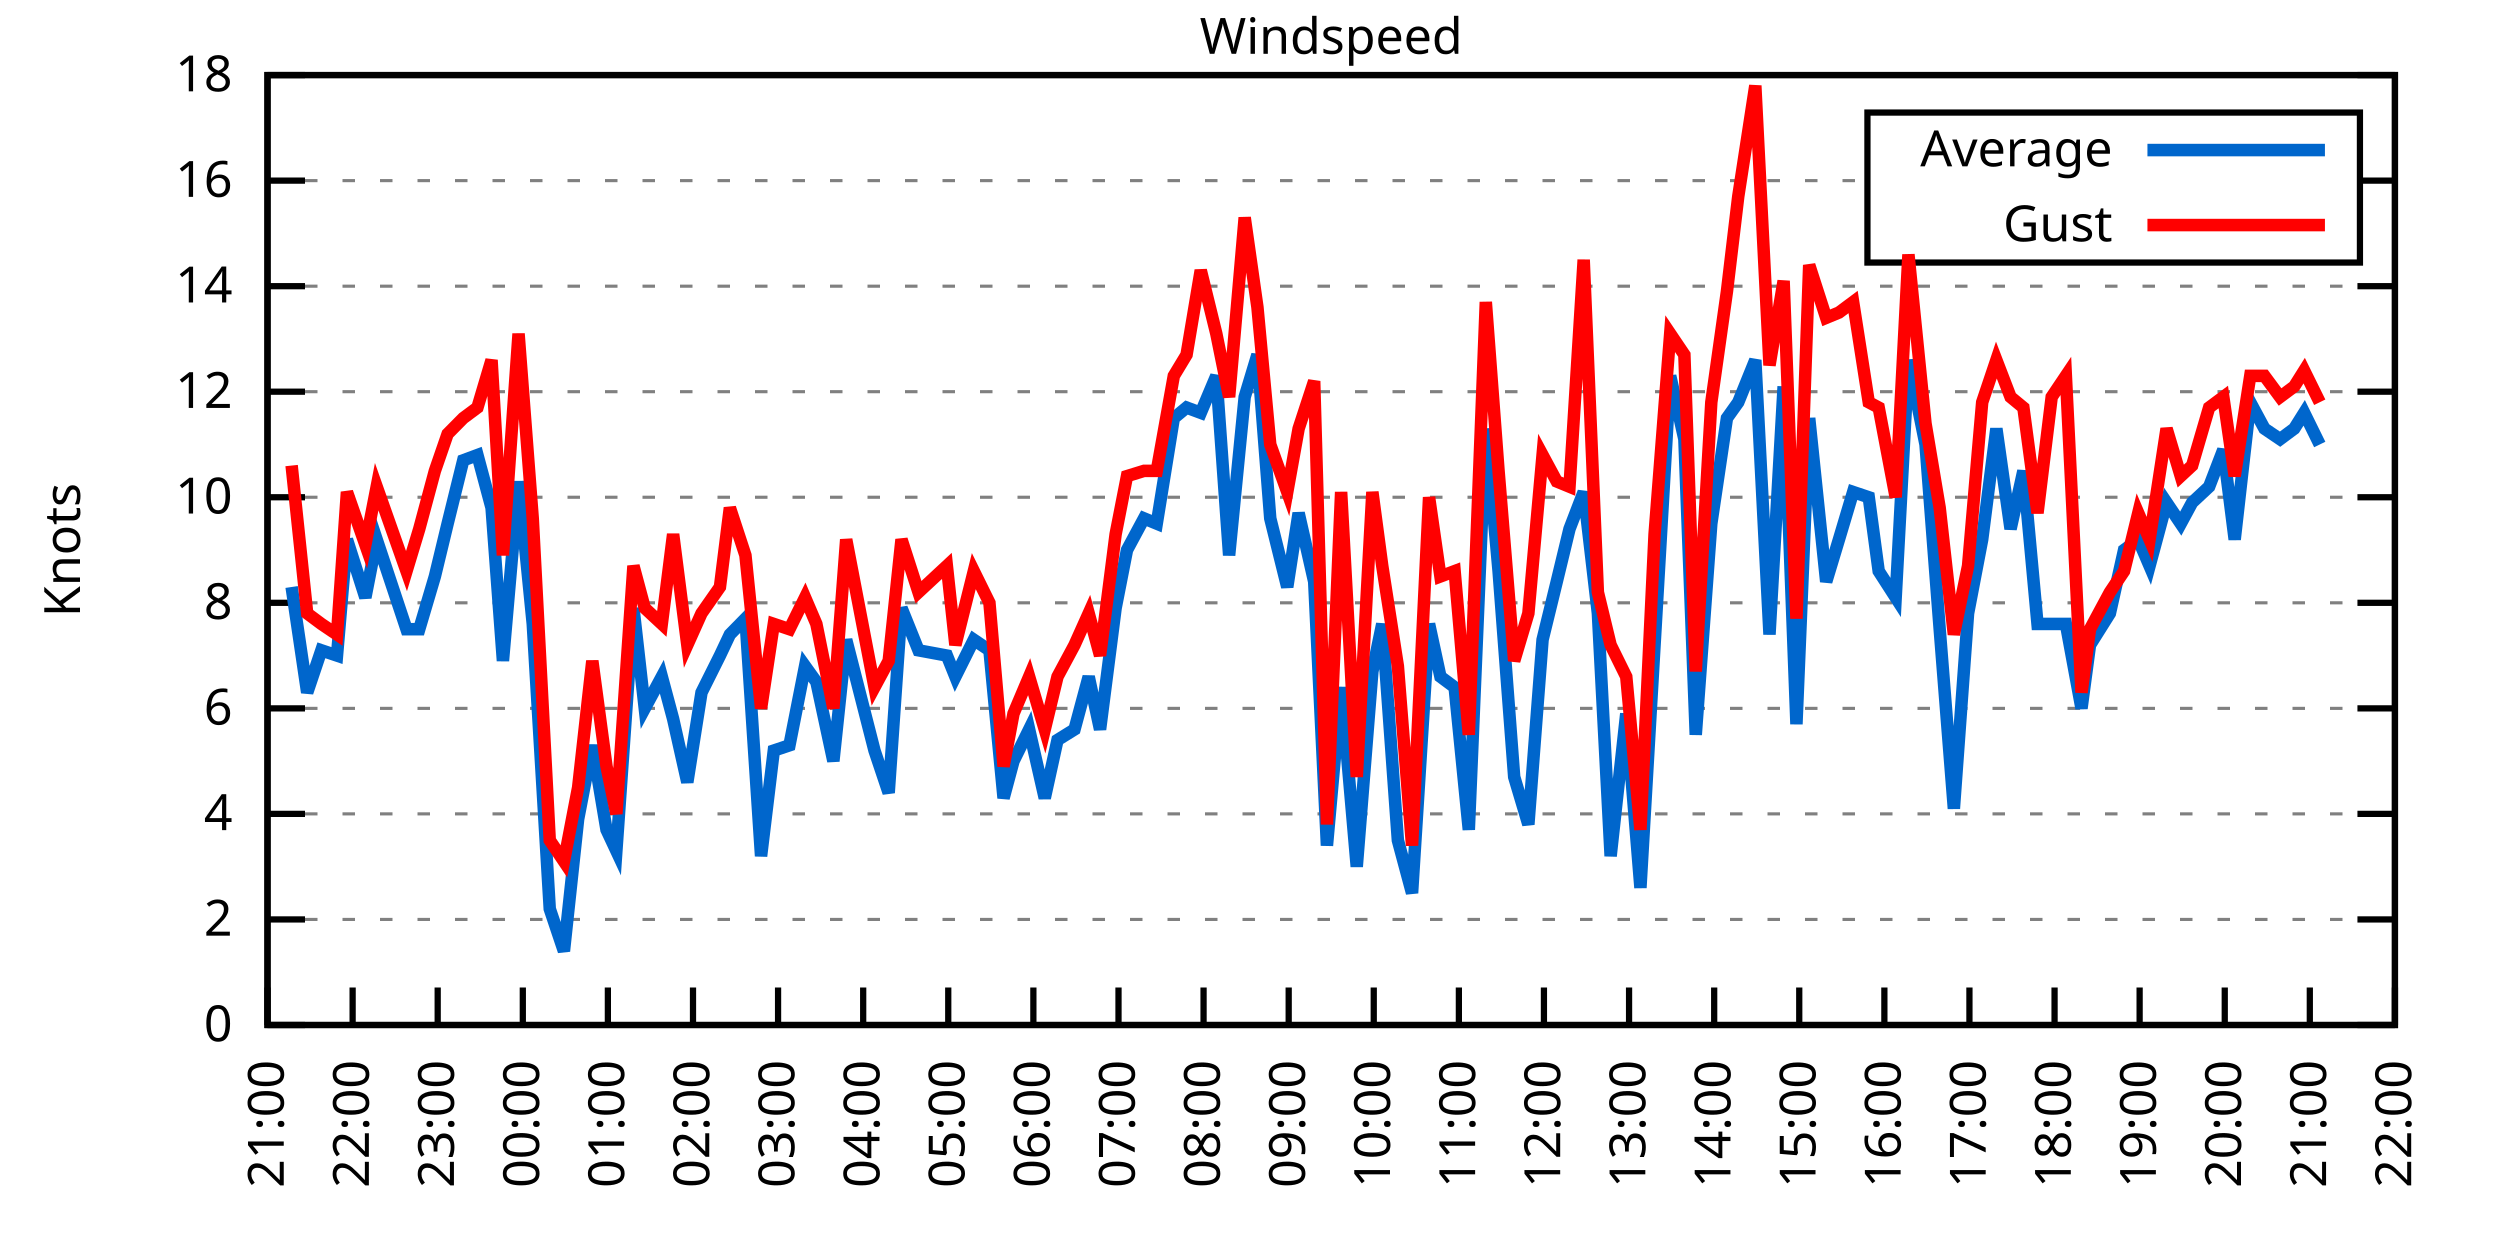
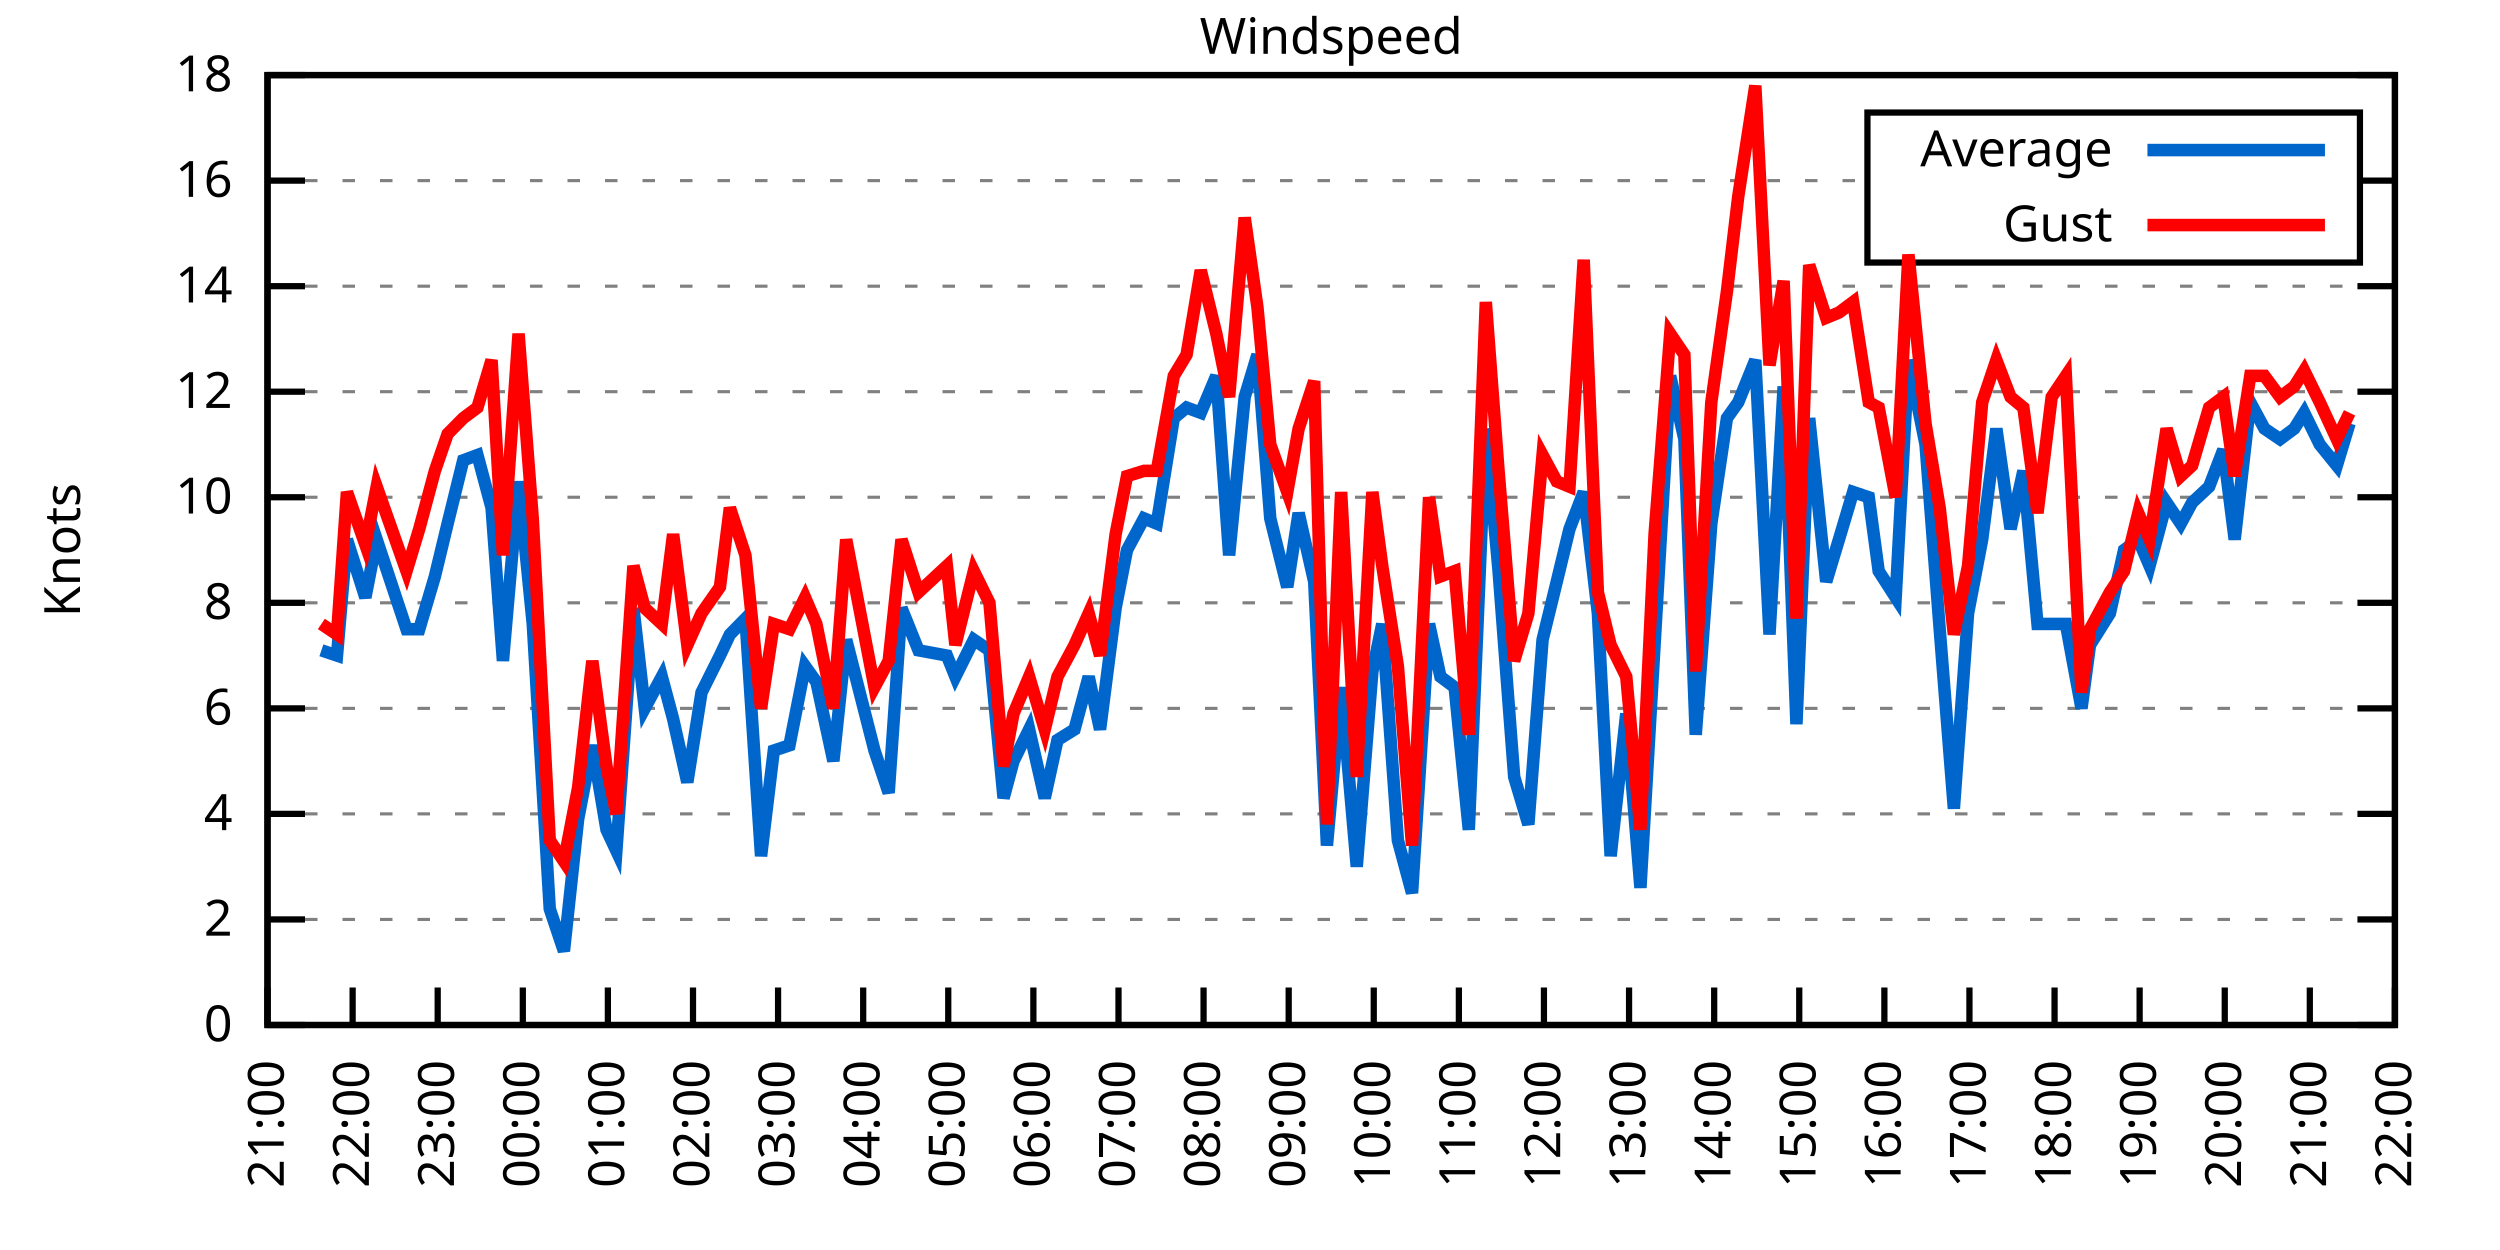
<svg xmlns="http://www.w3.org/2000/svg" xmlns:xlink="http://www.w3.org/1999/xlink" width="400" height="200" viewBox="0 0 400 200">
  <g id="gnuplot_canvas">
    <rect x="0" y="0" width="400" height="200" fill="none" />
    <defs>
      <circle id="gpDot" r="0.5" stroke-width="0.5" stroke="currentColor" />
      <path id="gpPt0" stroke-width="0.333" stroke="currentColor" d="M-1,0 h2 M0,-1 v2" />
      <path id="gpPt1" stroke-width="0.333" stroke="currentColor" d="M-1,-1 L1,1 M1,-1 L-1,1" />
      <path id="gpPt2" stroke-width="0.333" stroke="currentColor" d="M-1,0 L1,0 M0,-1 L0,1 M-1,-1 L1,1 M-1,1 L1,-1" />
      <rect id="gpPt3" stroke-width="0.333" stroke="currentColor" x="-1" y="-1" width="2" height="2" />
      <rect id="gpPt4" stroke-width="0.333" stroke="currentColor" fill="currentColor" x="-1" y="-1" width="2" height="2" />
      <circle id="gpPt5" stroke-width="0.333" stroke="currentColor" cx="0" cy="0" r="1" />
      <use xlink:href="#gpPt5" id="gpPt6" fill="currentColor" stroke="none" />
      <path id="gpPt7" stroke-width="0.333" stroke="currentColor" d="M0,-1.33 L-1.33,0.67 L1.33,0.67 z" />
      <use xlink:href="#gpPt7" id="gpPt8" fill="currentColor" stroke="none" />
      <use xlink:href="#gpPt7" id="gpPt9" stroke="currentColor" transform="rotate(180)" />
      <use xlink:href="#gpPt9" id="gpPt10" fill="currentColor" stroke="none" />
      <use xlink:href="#gpPt3" id="gpPt11" stroke="currentColor" transform="rotate(45)" />
      <use xlink:href="#gpPt11" id="gpPt12" fill="currentColor" stroke="none" />
      <path id="gpPt13" stroke-width="0.333" stroke="currentColor" d="M0,1.330 L1.265,0.411 L0.782,-1.067 L-0.782,-1.076 L-1.265,0.411 z" />
      <use xlink:href="#gpPt13" id="gpPt14" fill="currentColor" stroke="none" />
      <filter id="textbox" filterUnits="objectBoundingBox" x="0" y="0" height="1" width="1">
        <feFlood flood-color="white" flood-opacity="1" result="bgnd" />
        <feComposite in="SourceGraphic" in2="bgnd" operator="atop" />
      </filter>
      <filter id="greybox" filterUnits="objectBoundingBox" x="0" y="0" height="1" width="1">
        <feFlood flood-color="lightgrey" flood-opacity="1" result="grey" />
        <feComposite in="SourceGraphic" in2="grey" operator="atop" />
      </filter>
    </defs>
    <g fill="none" color="white" stroke="currentColor" stroke-width="1.00" stroke-linecap="butt" stroke-linejoin="miter">
</g>
    <g fill="none" color="black" stroke="currentColor" stroke-width="1.00" stroke-linecap="butt" stroke-linejoin="miter">
      <g stroke="none" shape-rendering="crispEdges">
        <polygon fill="rgb(255, 255, 255)" points="42.80,164.00 383.18,164.00 383.18,12.02 42.80,12.02 " />
      </g>
    </g>
    <g fill="none" color="black" stroke="currentColor" stroke-width="1.00" stroke-linecap="butt" stroke-linejoin="miter">
</g>
    <g fill="none" color="black" stroke="black" stroke-width="0.50" stroke-linecap="butt" stroke-linejoin="miter">
</g>
    <g fill="none" color="gray" stroke="currentColor" stroke-width="0.50" stroke-linecap="butt" stroke-linejoin="miter">
      <path stroke="gray" stroke-dasharray="2,4" class="gridline" d="M42.80,164.00 L383.19,164.00  " />
    </g>
    <g fill="none" color="gray" stroke="gray" stroke-width="1.00" stroke-linecap="butt" stroke-linejoin="miter">
</g>
    <g fill="none" color="black" stroke="currentColor" stroke-width="1.00" stroke-linecap="butt" stroke-linejoin="miter">
      <path stroke="black" d="M42.80,164.00 L48.80,164.00 M383.19,164.00 L377.19,164.00  " />
      <g transform="translate(37.20,166.60)" stroke="none" fill="black" font-family="Sans" font-size="8.00" text-anchor="end">
        <text>
          <tspan font-family="Sans"> 0</tspan>
        </text>
      </g>
    </g>
    <g fill="none" color="black" stroke="currentColor" stroke-width="1.00" stroke-linecap="butt" stroke-linejoin="miter">
</g>
    <g fill="none" color="black" stroke="black" stroke-width="0.50" stroke-linecap="butt" stroke-linejoin="miter">
</g>
    <g fill="none" color="gray" stroke="currentColor" stroke-width="0.50" stroke-linecap="butt" stroke-linejoin="miter">
      <path stroke="gray" stroke-dasharray="2,4" class="gridline" d="M42.80,147.11 L383.19,147.11  " />
    </g>
    <g fill="none" color="gray" stroke="gray" stroke-width="1.00" stroke-linecap="butt" stroke-linejoin="miter">
</g>
    <g fill="none" color="black" stroke="currentColor" stroke-width="1.00" stroke-linecap="butt" stroke-linejoin="miter">
      <path stroke="black" d="M42.80,147.11 L48.80,147.11 M383.19,147.11 L377.19,147.11  " />
      <g transform="translate(37.20,149.71)" stroke="none" fill="black" font-family="Sans" font-size="8.00" text-anchor="end">
        <text>
          <tspan font-family="Sans"> 2</tspan>
        </text>
      </g>
    </g>
    <g fill="none" color="black" stroke="currentColor" stroke-width="1.00" stroke-linecap="butt" stroke-linejoin="miter">
</g>
    <g fill="none" color="black" stroke="black" stroke-width="0.50" stroke-linecap="butt" stroke-linejoin="miter">
</g>
    <g fill="none" color="gray" stroke="currentColor" stroke-width="0.50" stroke-linecap="butt" stroke-linejoin="miter">
      <path stroke="gray" stroke-dasharray="2,4" class="gridline" d="M42.80,130.22 L383.19,130.22  " />
    </g>
    <g fill="none" color="gray" stroke="gray" stroke-width="1.00" stroke-linecap="butt" stroke-linejoin="miter">
</g>
    <g fill="none" color="black" stroke="currentColor" stroke-width="1.00" stroke-linecap="butt" stroke-linejoin="miter">
      <path stroke="black" d="M42.80,130.22 L48.80,130.22 M383.19,130.22 L377.19,130.22  " />
      <g transform="translate(37.20,132.82)" stroke="none" fill="black" font-family="Sans" font-size="8.00" text-anchor="end">
        <text>
          <tspan font-family="Sans"> 4</tspan>
        </text>
      </g>
    </g>
    <g fill="none" color="black" stroke="currentColor" stroke-width="1.00" stroke-linecap="butt" stroke-linejoin="miter">
</g>
    <g fill="none" color="black" stroke="black" stroke-width="0.50" stroke-linecap="butt" stroke-linejoin="miter">
</g>
    <g fill="none" color="gray" stroke="currentColor" stroke-width="0.50" stroke-linecap="butt" stroke-linejoin="miter">
      <path stroke="gray" stroke-dasharray="2,4" class="gridline" d="M42.80,113.34 L383.19,113.34  " />
    </g>
    <g fill="none" color="gray" stroke="gray" stroke-width="1.00" stroke-linecap="butt" stroke-linejoin="miter">
</g>
    <g fill="none" color="black" stroke="currentColor" stroke-width="1.00" stroke-linecap="butt" stroke-linejoin="miter">
      <path stroke="black" d="M42.80,113.34 L48.80,113.34 M383.19,113.34 L377.19,113.34  " />
      <g transform="translate(37.20,115.94)" stroke="none" fill="black" font-family="Sans" font-size="8.00" text-anchor="end">
        <text>
          <tspan font-family="Sans"> 6</tspan>
        </text>
      </g>
    </g>
    <g fill="none" color="black" stroke="currentColor" stroke-width="1.00" stroke-linecap="butt" stroke-linejoin="miter">
</g>
    <g fill="none" color="black" stroke="black" stroke-width="0.50" stroke-linecap="butt" stroke-linejoin="miter">
</g>
    <g fill="none" color="gray" stroke="currentColor" stroke-width="0.50" stroke-linecap="butt" stroke-linejoin="miter">
      <path stroke="gray" stroke-dasharray="2,4" class="gridline" d="M42.80,96.45 L383.19,96.45  " />
    </g>
    <g fill="none" color="gray" stroke="gray" stroke-width="1.00" stroke-linecap="butt" stroke-linejoin="miter">
</g>
    <g fill="none" color="black" stroke="currentColor" stroke-width="1.00" stroke-linecap="butt" stroke-linejoin="miter">
      <path stroke="black" d="M42.80,96.45 L48.80,96.45 M383.19,96.45 L377.19,96.45  " />
      <g transform="translate(37.20,99.05)" stroke="none" fill="black" font-family="Sans" font-size="8.00" text-anchor="end">
        <text>
          <tspan font-family="Sans"> 8</tspan>
        </text>
      </g>
    </g>
    <g fill="none" color="black" stroke="currentColor" stroke-width="1.00" stroke-linecap="butt" stroke-linejoin="miter">
</g>
    <g fill="none" color="black" stroke="black" stroke-width="0.50" stroke-linecap="butt" stroke-linejoin="miter">
</g>
    <g fill="none" color="gray" stroke="currentColor" stroke-width="0.50" stroke-linecap="butt" stroke-linejoin="miter">
      <path stroke="gray" stroke-dasharray="2,4" class="gridline" d="M42.80,79.56 L383.19,79.56  " />
    </g>
    <g fill="none" color="gray" stroke="gray" stroke-width="1.00" stroke-linecap="butt" stroke-linejoin="miter">
</g>
    <g fill="none" color="black" stroke="currentColor" stroke-width="1.00" stroke-linecap="butt" stroke-linejoin="miter">
      <path stroke="black" d="M42.80,79.56 L48.80,79.56 M383.19,79.56 L377.19,79.56  " />
      <g transform="translate(37.20,82.16)" stroke="none" fill="black" font-family="Sans" font-size="8.00" text-anchor="end">
        <text>
          <tspan font-family="Sans"> 10</tspan>
        </text>
      </g>
    </g>
    <g fill="none" color="black" stroke="currentColor" stroke-width="1.00" stroke-linecap="butt" stroke-linejoin="miter">
</g>
    <g fill="none" color="black" stroke="black" stroke-width="0.50" stroke-linecap="butt" stroke-linejoin="miter">
</g>
    <g fill="none" color="gray" stroke="currentColor" stroke-width="0.50" stroke-linecap="butt" stroke-linejoin="miter">
      <path stroke="gray" stroke-dasharray="2,4" class="gridline" d="M42.80,62.67 L383.19,62.67  " />
    </g>
    <g fill="none" color="gray" stroke="gray" stroke-width="1.00" stroke-linecap="butt" stroke-linejoin="miter">
</g>
    <g fill="none" color="black" stroke="currentColor" stroke-width="1.00" stroke-linecap="butt" stroke-linejoin="miter">
      <path stroke="black" d="M42.80,62.67 L48.80,62.67 M383.19,62.67 L377.19,62.67  " />
      <g transform="translate(37.20,65.27)" stroke="none" fill="black" font-family="Sans" font-size="8.00" text-anchor="end">
        <text>
          <tspan font-family="Sans"> 12</tspan>
        </text>
      </g>
    </g>
    <g fill="none" color="black" stroke="currentColor" stroke-width="1.00" stroke-linecap="butt" stroke-linejoin="miter">
</g>
    <g fill="none" color="black" stroke="black" stroke-width="0.50" stroke-linecap="butt" stroke-linejoin="miter">
</g>
    <g fill="none" color="gray" stroke="currentColor" stroke-width="0.50" stroke-linecap="butt" stroke-linejoin="miter">
      <path stroke="gray" stroke-dasharray="2,4" class="gridline" d="M42.80,45.79 L383.19,45.79  " />
    </g>
    <g fill="none" color="gray" stroke="gray" stroke-width="1.00" stroke-linecap="butt" stroke-linejoin="miter">
</g>
    <g fill="none" color="black" stroke="currentColor" stroke-width="1.00" stroke-linecap="butt" stroke-linejoin="miter">
      <path stroke="black" d="M42.80,45.79 L48.80,45.79 M383.19,45.79 L377.19,45.79  " />
      <g transform="translate(37.20,48.39)" stroke="none" fill="black" font-family="Sans" font-size="8.00" text-anchor="end">
        <text>
          <tspan font-family="Sans"> 14</tspan>
        </text>
      </g>
    </g>
    <g fill="none" color="black" stroke="currentColor" stroke-width="1.00" stroke-linecap="butt" stroke-linejoin="miter">
</g>
    <g fill="none" color="black" stroke="black" stroke-width="0.50" stroke-linecap="butt" stroke-linejoin="miter">
</g>
    <g fill="none" color="gray" stroke="currentColor" stroke-width="0.50" stroke-linecap="butt" stroke-linejoin="miter">
      <path stroke="gray" stroke-dasharray="2,4" class="gridline" d="M42.80,28.90 L298.79,28.90 M377.59,28.90 L383.19,28.90  " />
    </g>
    <g fill="none" color="gray" stroke="gray" stroke-width="1.00" stroke-linecap="butt" stroke-linejoin="miter">
</g>
    <g fill="none" color="black" stroke="currentColor" stroke-width="1.00" stroke-linecap="butt" stroke-linejoin="miter">
      <path stroke="black" d="M42.80,28.90 L48.80,28.90 M383.19,28.90 L377.19,28.90  " />
      <g transform="translate(37.20,31.50)" stroke="none" fill="black" font-family="Sans" font-size="8.00" text-anchor="end">
        <text>
          <tspan font-family="Sans"> 16</tspan>
        </text>
      </g>
    </g>
    <g fill="none" color="black" stroke="currentColor" stroke-width="1.00" stroke-linecap="butt" stroke-linejoin="miter">
</g>
    <g fill="none" color="black" stroke="black" stroke-width="0.50" stroke-linecap="butt" stroke-linejoin="miter">
</g>
    <g fill="none" color="gray" stroke="currentColor" stroke-width="0.50" stroke-linecap="butt" stroke-linejoin="miter">
      <path stroke="gray" stroke-dasharray="2,4" class="gridline" d="M42.80,12.01 L383.19,12.01  " />
    </g>
    <g fill="none" color="gray" stroke="gray" stroke-width="1.00" stroke-linecap="butt" stroke-linejoin="miter">
</g>
    <g fill="none" color="black" stroke="currentColor" stroke-width="1.00" stroke-linecap="butt" stroke-linejoin="miter">
      <path stroke="black" d="M42.80,12.01 L48.80,12.01 M383.19,12.01 L377.19,12.01  " />
      <g transform="translate(37.20,14.61)" stroke="none" fill="black" font-family="Sans" font-size="8.00" text-anchor="end">
        <text>
          <tspan font-family="Sans"> 18</tspan>
        </text>
      </g>
    </g>
    <g fill="none" color="black" stroke="currentColor" stroke-width="1.00" stroke-linecap="butt" stroke-linejoin="miter">
      <path stroke="black" d="M42.80,164.00 L42.80,158.00  " />
      <g transform="translate(45.40,169.60) rotate(270.00)" stroke="none" fill="black" font-family="Sans" font-size="8.00" text-anchor="end">
        <text>
          <tspan font-family="Sans">21:00</tspan>
        </text>
      </g>
    </g>
    <g fill="none" color="black" stroke="currentColor" stroke-width="1.00" stroke-linecap="butt" stroke-linejoin="miter">
      <path stroke="black" d="M56.42,164.00 L56.42,158.00  " />
      <g transform="translate(59.02,169.60) rotate(270.00)" stroke="none" fill="black" font-family="Sans" font-size="8.00" text-anchor="end">
        <text>
          <tspan font-family="Sans">22:00</tspan>
        </text>
      </g>
    </g>
    <g fill="none" color="black" stroke="currentColor" stroke-width="1.00" stroke-linecap="butt" stroke-linejoin="miter">
      <path stroke="black" d="M70.03,164.00 L70.03,158.00  " />
      <g transform="translate(72.63,169.60) rotate(270.00)" stroke="none" fill="black" font-family="Sans" font-size="8.00" text-anchor="end">
        <text>
          <tspan font-family="Sans">23:00</tspan>
        </text>
      </g>
    </g>
    <g fill="none" color="black" stroke="currentColor" stroke-width="1.00" stroke-linecap="butt" stroke-linejoin="miter">
      <path stroke="black" d="M83.65,164.00 L83.65,158.00  " />
      <g transform="translate(86.25,169.60) rotate(270.00)" stroke="none" fill="black" font-family="Sans" font-size="8.00" text-anchor="end">
        <text>
          <tspan font-family="Sans">00:00</tspan>
        </text>
      </g>
    </g>
    <g fill="none" color="black" stroke="currentColor" stroke-width="1.00" stroke-linecap="butt" stroke-linejoin="miter">
      <path stroke="black" d="M97.26,164.00 L97.26,158.00  " />
      <g transform="translate(99.86,169.60) rotate(270.00)" stroke="none" fill="black" font-family="Sans" font-size="8.00" text-anchor="end">
        <text>
          <tspan font-family="Sans">01:00</tspan>
        </text>
      </g>
    </g>
    <g fill="none" color="black" stroke="currentColor" stroke-width="1.00" stroke-linecap="butt" stroke-linejoin="miter">
      <path stroke="black" d="M110.88,164.00 L110.88,158.00  " />
      <g transform="translate(113.48,169.60) rotate(270.00)" stroke="none" fill="black" font-family="Sans" font-size="8.00" text-anchor="end">
        <text>
          <tspan font-family="Sans">02:00</tspan>
        </text>
      </g>
    </g>
    <g fill="none" color="black" stroke="currentColor" stroke-width="1.00" stroke-linecap="butt" stroke-linejoin="miter">
      <path stroke="black" d="M124.49,164.00 L124.49,158.00  " />
      <g transform="translate(127.09,169.60) rotate(270.00)" stroke="none" fill="black" font-family="Sans" font-size="8.00" text-anchor="end">
        <text>
          <tspan font-family="Sans">03:00</tspan>
        </text>
      </g>
    </g>
    <g fill="none" color="black" stroke="currentColor" stroke-width="1.00" stroke-linecap="butt" stroke-linejoin="miter">
      <path stroke="black" d="M138.11,164.00 L138.11,158.00  " />
      <g transform="translate(140.71,169.60) rotate(270.00)" stroke="none" fill="black" font-family="Sans" font-size="8.00" text-anchor="end">
        <text>
          <tspan font-family="Sans">04:00</tspan>
        </text>
      </g>
    </g>
    <g fill="none" color="black" stroke="currentColor" stroke-width="1.00" stroke-linecap="butt" stroke-linejoin="miter">
      <path stroke="black" d="M151.72,164.00 L151.72,158.00  " />
      <g transform="translate(154.32,169.60) rotate(270.00)" stroke="none" fill="black" font-family="Sans" font-size="8.00" text-anchor="end">
        <text>
          <tspan font-family="Sans">05:00</tspan>
        </text>
      </g>
    </g>
    <g fill="none" color="black" stroke="currentColor" stroke-width="1.00" stroke-linecap="butt" stroke-linejoin="miter">
      <path stroke="black" d="M165.34,164.00 L165.34,158.00  " />
      <g transform="translate(167.94,169.60) rotate(270.00)" stroke="none" fill="black" font-family="Sans" font-size="8.00" text-anchor="end">
        <text>
          <tspan font-family="Sans">06:00</tspan>
        </text>
      </g>
    </g>
    <g fill="none" color="black" stroke="currentColor" stroke-width="1.00" stroke-linecap="butt" stroke-linejoin="miter">
      <path stroke="black" d="M178.96,164.00 L178.96,158.00  " />
      <g transform="translate(181.56,169.60) rotate(270.00)" stroke="none" fill="black" font-family="Sans" font-size="8.00" text-anchor="end">
        <text>
          <tspan font-family="Sans">07:00</tspan>
        </text>
      </g>
    </g>
    <g fill="none" color="black" stroke="currentColor" stroke-width="1.00" stroke-linecap="butt" stroke-linejoin="miter">
      <path stroke="black" d="M192.57,164.00 L192.57,158.00  " />
      <g transform="translate(195.17,169.60) rotate(270.00)" stroke="none" fill="black" font-family="Sans" font-size="8.00" text-anchor="end">
        <text>
          <tspan font-family="Sans">08:00</tspan>
        </text>
      </g>
    </g>
    <g fill="none" color="black" stroke="currentColor" stroke-width="1.00" stroke-linecap="butt" stroke-linejoin="miter">
      <path stroke="black" d="M206.19,164.00 L206.19,158.00  " />
      <g transform="translate(208.79,169.60) rotate(270.00)" stroke="none" fill="black" font-family="Sans" font-size="8.00" text-anchor="end">
        <text>
          <tspan font-family="Sans">09:00</tspan>
        </text>
      </g>
    </g>
    <g fill="none" color="black" stroke="currentColor" stroke-width="1.00" stroke-linecap="butt" stroke-linejoin="miter">
      <path stroke="black" d="M219.80,164.00 L219.80,158.00  " />
      <g transform="translate(222.40,169.60) rotate(270.00)" stroke="none" fill="black" font-family="Sans" font-size="8.00" text-anchor="end">
        <text>
          <tspan font-family="Sans">10:00</tspan>
        </text>
      </g>
    </g>
    <g fill="none" color="black" stroke="currentColor" stroke-width="1.00" stroke-linecap="butt" stroke-linejoin="miter">
      <path stroke="black" d="M233.42,164.00 L233.42,158.00  " />
      <g transform="translate(236.02,169.60) rotate(270.00)" stroke="none" fill="black" font-family="Sans" font-size="8.00" text-anchor="end">
        <text>
          <tspan font-family="Sans">11:00</tspan>
        </text>
      </g>
    </g>
    <g fill="none" color="black" stroke="currentColor" stroke-width="1.00" stroke-linecap="butt" stroke-linejoin="miter">
      <path stroke="black" d="M247.03,164.00 L247.03,158.00  " />
      <g transform="translate(249.63,169.60) rotate(270.00)" stroke="none" fill="black" font-family="Sans" font-size="8.00" text-anchor="end">
        <text>
          <tspan font-family="Sans">12:00</tspan>
        </text>
      </g>
    </g>
    <g fill="none" color="black" stroke="currentColor" stroke-width="1.00" stroke-linecap="butt" stroke-linejoin="miter">
      <path stroke="black" d="M260.65,164.00 L260.65,158.00  " />
      <g transform="translate(263.25,169.60) rotate(270.00)" stroke="none" fill="black" font-family="Sans" font-size="8.00" text-anchor="end">
        <text>
          <tspan font-family="Sans">13:00</tspan>
        </text>
      </g>
    </g>
    <g fill="none" color="black" stroke="currentColor" stroke-width="1.00" stroke-linecap="butt" stroke-linejoin="miter">
      <path stroke="black" d="M274.27,164.00 L274.27,158.00  " />
      <g transform="translate(276.87,169.60) rotate(270.00)" stroke="none" fill="black" font-family="Sans" font-size="8.00" text-anchor="end">
        <text>
          <tspan font-family="Sans">14:00</tspan>
        </text>
      </g>
    </g>
    <g fill="none" color="black" stroke="currentColor" stroke-width="1.00" stroke-linecap="butt" stroke-linejoin="miter">
      <path stroke="black" d="M287.88,164.00 L287.88,158.00  " />
      <g transform="translate(290.48,169.60) rotate(270.00)" stroke="none" fill="black" font-family="Sans" font-size="8.00" text-anchor="end">
        <text>
          <tspan font-family="Sans">15:00</tspan>
        </text>
      </g>
    </g>
    <g fill="none" color="black" stroke="currentColor" stroke-width="1.00" stroke-linecap="butt" stroke-linejoin="miter">
      <path stroke="black" d="M301.50,164.00 L301.50,158.00  " />
      <g transform="translate(304.10,169.60) rotate(270.00)" stroke="none" fill="black" font-family="Sans" font-size="8.00" text-anchor="end">
        <text>
          <tspan font-family="Sans">16:00</tspan>
        </text>
      </g>
    </g>
    <g fill="none" color="black" stroke="currentColor" stroke-width="1.00" stroke-linecap="butt" stroke-linejoin="miter">
      <path stroke="black" d="M315.11,164.00 L315.11,158.00  " />
      <g transform="translate(317.71,169.60) rotate(270.00)" stroke="none" fill="black" font-family="Sans" font-size="8.00" text-anchor="end">
        <text>
          <tspan font-family="Sans">17:00</tspan>
        </text>
      </g>
    </g>
    <g fill="none" color="black" stroke="currentColor" stroke-width="1.00" stroke-linecap="butt" stroke-linejoin="miter">
      <path stroke="black" d="M328.73,164.00 L328.73,158.00  " />
      <g transform="translate(331.33,169.60) rotate(270.00)" stroke="none" fill="black" font-family="Sans" font-size="8.00" text-anchor="end">
        <text>
          <tspan font-family="Sans">18:00</tspan>
        </text>
      </g>
    </g>
    <g fill="none" color="black" stroke="currentColor" stroke-width="1.00" stroke-linecap="butt" stroke-linejoin="miter">
      <path stroke="black" d="M342.34,164.00 L342.34,158.00  " />
      <g transform="translate(344.94,169.60) rotate(270.00)" stroke="none" fill="black" font-family="Sans" font-size="8.00" text-anchor="end">
        <text>
          <tspan font-family="Sans">19:00</tspan>
        </text>
      </g>
    </g>
    <g fill="none" color="black" stroke="currentColor" stroke-width="1.00" stroke-linecap="butt" stroke-linejoin="miter">
      <path stroke="black" d="M355.96,164.00 L355.96,158.00  " />
      <g transform="translate(358.56,169.60) rotate(270.00)" stroke="none" fill="black" font-family="Sans" font-size="8.00" text-anchor="end">
        <text>
          <tspan font-family="Sans">20:00</tspan>
        </text>
      </g>
    </g>
    <g fill="none" color="black" stroke="currentColor" stroke-width="1.00" stroke-linecap="butt" stroke-linejoin="miter">
      <path stroke="black" d="M369.57,164.00 L369.57,158.00  " />
      <g transform="translate(372.17,169.60) rotate(270.00)" stroke="none" fill="black" font-family="Sans" font-size="8.00" text-anchor="end">
        <text>
          <tspan font-family="Sans">21:00</tspan>
        </text>
      </g>
    </g>
    <g fill="none" color="black" stroke="currentColor" stroke-width="1.00" stroke-linecap="butt" stroke-linejoin="miter">
      <path stroke="black" d="M383.19,164.00 L383.19,158.00  " />
      <g transform="translate(385.79,169.60) rotate(270.00)" stroke="none" fill="black" font-family="Sans" font-size="8.00" text-anchor="end">
        <text>
          <tspan font-family="Sans">22:00</tspan>
        </text>
      </g>
    </g>
    <g fill="none" color="black" stroke="currentColor" stroke-width="1.00" stroke-linecap="butt" stroke-linejoin="miter">
</g>
    <g fill="none" color="black" stroke="currentColor" stroke-width="1.00" stroke-linecap="butt" stroke-linejoin="miter">
      <path stroke="black" d="M42.80,12.01 L42.80,164.00 L383.19,164.00 L383.19,12.01 L42.80,12.01 Z  " />
    </g>
    <g fill="none" color="black" stroke="currentColor" stroke-width="1.00" stroke-linecap="butt" stroke-linejoin="miter">
</g>
    <g fill="none" color="black" stroke="currentColor" stroke-width="1.00" stroke-linecap="butt" stroke-linejoin="miter">
      <path stroke="black" d="M298.79,42.01 L298.79,18.01 L377.59,18.01 L377.59,42.01 L298.79,42.01 Z  " />
    </g>
    <g id="Windspeed_plot_1">
      <g fill="none" color="white" stroke="black" stroke-width="2.00" stroke-linecap="butt" stroke-linejoin="miter">
</g>
      <g fill="none" color="black" stroke="currentColor" stroke-width="2.00" stroke-linecap="butt" stroke-linejoin="miter">
        <g transform="translate(337.99,26.61)" stroke="none" fill="black" font-family="Sans" font-size="8.00" text-anchor="end">
          <text>
            <tspan font-family="Sans">Average</tspan>
          </text>
        </g>
      </g>
      <g fill="none" color="black" stroke="currentColor" stroke-width="2.00" stroke-linecap="butt" stroke-linejoin="miter">
-         <path stroke="rgb(  0, 102, 204)" d="M343.59,24.01 L371.99,24.01 M46.66,93.92 L49.15,110.80 L51.42,104.05 L53.92,104.89 L55.51,86.32 L58.46,95.60   L60.27,86.32 L65.04,100.67 L67.08,100.67 L69.58,92.23 L71.62,83.78 L74.12,73.65 L76.39,72.81 L78.65,81.25   L80.47,105.74 L82.97,77.03 L85.24,99.83 L87.96,145.42 L90.23,152.18 L92.50,131.07 L94.77,119.25 L97.04,132.76   L98.62,136.14 L101.35,97.29 L103.16,113.34 L105.89,108.27 L107.70,115.03 L109.97,125.16 L112.24,110.80 L115.19,104.89   L116.78,101.52 L119.27,98.98 L121.77,136.98 L123.81,120.09 L126.31,119.25 L128.81,106.58 L130.62,109.11 L133.34,121.78   L135.39,102.36 L139.92,120.09 L142.19,126.85 L144.24,97.29 L146.96,104.05 L151.50,104.89 L152.86,108.27 L155.81,102.36   L158.31,104.05 L160.57,127.69 L162.16,121.78 L164.66,116.71 L167.16,127.69 L169.20,118.40 L171.92,116.71 L174.19,108.27   L176.01,116.71 L178.50,97.29 L180.32,88.00 L183.04,82.94 L185.08,83.78 L187.81,66.90 L189.85,65.21 L192.12,66.05   L194.61,60.14 L196.66,88.85 L199.15,63.52 L201.19,56.76 L203.24,82.94 L205.96,93.92 L207.78,82.09 L210.27,93.07   L212.31,135.29 L214.58,109.96 L217.08,138.67 L219.58,107.43 L221.16,99.83 L223.66,134.45 L225.93,142.89 L228.65,99.83   L230.47,108.27 L232.74,109.96 L235.01,132.76 L237.73,68.58 L239.77,91.38 L242.27,124.31 L244.54,131.91 L246.81,102.36   L249.08,93.07 L251.12,84.63 L253.39,78.72 L255.66,98.14 L257.70,136.98 L260.20,114.18 L262.47,142.05 L264.73,103.20   L267.23,60.14 L269.50,70.27 L271.32,117.56 L273.81,83.78 L276.31,66.90 L278.12,64.36 L280.85,57.61 L283.12,101.52   L285.38,61.83 L287.43,115.87 L289.47,66.90 L292.19,93.07 L294.23,86.32 L296.50,78.72 L299.00,79.56 L300.59,91.38   L303.31,95.60 L305.35,57.61 L308.08,71.12 L310.35,100.67 L312.62,129.38 L314.89,98.14 L317.15,86.32 L319.42,68.58   L321.69,84.63 L323.74,75.34 L326.00,99.83 L328.27,99.83 L330.54,99.83 L333.04,113.34 L334.40,103.20 L337.58,98.14   L339.85,88.00 L342.12,86.32 L343.93,90.54 L346.65,80.41 L348.92,83.78 L350.74,80.41 L353.46,77.87 L355.73,71.96   L357.55,86.32 L360.04,64.36 L362.31,68.58 L364.81,70.27 L367.08,68.58 L368.67,66.05 L371.16,71.12  " />
+         <path stroke="rgb(  0, 102, 204)" d="M343.59,24.01 L371.99,24.01 M51.42,104.05 L53.92,104.89 L55.51,86.32 L58.46,95.60 L60.27,86.32 L65.04,100.67   L67.08,100.67 L69.58,92.23 L71.62,83.78 L74.12,73.65 L76.39,72.81 L78.65,81.25 L80.47,105.74 L82.97,77.03   L85.24,99.83 L87.96,145.42 L90.23,152.18 L92.50,131.07 L94.77,119.25 L97.04,132.76 L98.62,136.14 L101.35,97.29   L103.16,113.34 L105.89,108.27 L107.70,115.03 L109.97,125.16 L112.24,110.80 L115.19,104.89 L116.78,101.52 L119.27,98.98   L121.77,136.98 L123.81,120.09 L126.31,119.25 L128.81,106.58 L130.62,109.11 L133.34,121.78 L135.39,102.36 L139.92,120.09   L142.19,126.85 L144.24,97.29 L146.96,104.05 L151.50,104.89 L152.86,108.27 L155.81,102.36 L158.31,104.05 L160.57,127.69   L162.16,121.78 L164.66,116.71 L167.16,127.69 L169.20,118.40 L171.92,116.71 L174.19,108.27 L176.01,116.71 L178.50,97.29   L180.32,88.00 L183.04,82.94 L185.08,83.78 L187.81,66.90 L189.85,65.21 L192.12,66.05 L194.61,60.14 L196.66,88.85   L199.15,63.52 L201.19,56.76 L203.24,82.94 L205.96,93.92 L207.78,82.09 L210.27,93.07 L212.31,135.29 L214.58,109.96   L217.08,138.67 L219.58,107.43 L221.16,99.83 L223.66,134.45 L225.93,142.89 L228.65,99.83 L230.47,108.27 L232.74,109.96   L235.01,132.76 L237.73,68.58 L239.77,91.38 L242.27,124.31 L244.54,131.91 L246.81,102.36 L249.08,93.07 L251.12,84.63   L253.39,78.72 L255.66,98.14 L257.70,136.98 L260.20,114.18 L262.47,142.05 L264.73,103.20 L267.23,60.14 L269.50,70.27   L271.32,117.56 L273.81,83.78 L276.31,66.90 L278.12,64.36 L280.85,57.61 L283.12,101.52 L285.38,61.83 L287.43,115.87   L289.47,66.90 L292.19,93.07 L294.23,86.32 L296.50,78.72 L299.00,79.56 L300.59,91.38 L303.31,95.60 L305.35,57.61   L308.08,71.12 L310.35,100.67 L312.62,129.38 L314.89,98.14 L317.15,86.32 L319.42,68.58 L321.69,84.63 L323.74,75.34   L326.00,99.83 L328.27,99.83 L330.54,99.83 L333.04,113.34 L334.40,103.20 L337.58,98.14 L339.85,88.00 L342.12,86.32   L343.93,90.54 L346.65,80.41 L348.92,83.78 L350.74,80.41 L353.46,77.87 L355.73,71.96 L357.55,86.32 L360.04,64.36   L362.31,68.58 L364.81,70.27 L367.08,68.58 L368.67,66.05 L371.16,71.12 L373.89,74.49 L375.93,67.74  " />
      </g>
    </g>
    <g id="Windspeed_plot_2">
      <g fill="none" color="black" stroke="currentColor" stroke-width="2.00" stroke-linecap="butt" stroke-linejoin="miter">
        <g transform="translate(337.99,38.61)" stroke="none" fill="black" font-family="Sans" font-size="8.00" text-anchor="end">
          <text>
            <tspan font-family="Sans">Gust</tspan>
          </text>
        </g>
      </g>
      <g fill="none" color="black" stroke="currentColor" stroke-width="2.00" stroke-linecap="butt" stroke-linejoin="miter">
-         <path stroke="rgb(255,   0,   0)" d="M343.59,36.01 L371.99,36.01 M46.66,74.49 L49.15,98.14 L51.42,99.83 L53.92,101.52 L55.51,78.72 L58.46,87.16   L60.27,77.87 L65.04,91.38 L67.08,84.63 L69.58,75.34 L71.62,69.43 L74.12,66.90 L76.39,65.21 L78.65,57.61   L80.47,88.85 L82.97,53.39 L85.24,82.94 L87.96,134.45 L90.23,137.82 L92.50,126.00 L94.77,105.74 L97.04,122.62   L98.62,130.22 L101.35,90.54 L103.16,97.29 L105.89,99.83 L107.70,85.47 L109.97,103.20 L112.24,98.14 L115.19,93.92   L116.78,81.25 L119.27,88.85 L121.77,113.34 L123.81,99.83 L126.31,100.67 L128.81,95.60 L130.62,99.83 L133.34,113.34   L135.39,86.32 L139.92,109.96 L142.19,105.74 L144.24,86.32 L146.96,94.76 L151.50,90.54 L152.86,103.20 L155.81,91.38   L158.31,96.45 L160.57,122.62 L162.16,114.18 L164.66,108.27 L167.16,116.71 L169.20,108.27 L171.92,103.20 L174.19,98.14   L176.01,104.89 L178.50,85.47 L180.32,76.18 L183.04,75.34 L185.08,75.34 L187.81,60.14 L189.85,56.76 L192.12,43.25   L194.61,53.39 L196.66,63.52 L199.15,34.81 L201.19,49.16 L203.24,71.12 L205.96,78.72 L207.78,68.58 L210.27,60.98   L212.31,131.91 L214.58,78.72 L217.08,124.31 L219.58,78.72 L221.16,90.54 L223.66,106.58 L225.93,135.29 L228.65,79.56   L230.47,92.23 L232.74,91.38 L235.01,117.56 L237.73,48.32 L239.77,75.34 L242.27,105.74 L244.54,98.14 L246.81,72.81   L249.08,77.03 L251.12,77.87 L253.39,41.56 L255.66,94.76 L257.70,103.20 L260.20,108.27 L262.47,132.76 L264.73,85.47   L267.23,53.39 L269.50,56.76 L271.32,107.43 L273.81,64.36 L276.31,46.63 L278.12,31.43 L280.85,13.70 L283.12,58.45   L285.38,44.94 L287.43,98.98 L289.47,42.41 L292.19,50.85 L294.23,50.01 L296.50,48.32 L299.00,64.36 L300.59,65.21   L303.31,79.56 L305.35,40.72 L308.08,67.74 L310.35,81.25 L312.62,101.52 L314.89,90.54 L317.15,64.36 L319.42,57.61   L321.69,63.52 L323.74,65.21 L326.00,82.09 L328.27,63.52 L330.54,60.14 L333.04,110.80 L334.40,100.67 L337.58,94.76   L339.85,91.38 L342.12,82.09 L343.93,86.32 L346.65,68.58 L348.92,76.18 L350.74,74.49 L353.46,65.21 L355.73,63.52   L357.55,76.18 L360.04,60.14 L362.31,60.14 L364.81,63.52 L367.08,61.83 L368.67,59.30 L371.16,64.36  " />
+         <path stroke="rgb(255,   0,   0)" d="M343.59,36.01 L371.99,36.01 M51.42,99.83 L53.92,101.52 L55.51,78.72 L58.46,87.16 L60.27,77.87 L65.04,91.38   L67.08,84.63 L69.58,75.34 L71.62,69.43 L74.12,66.90 L76.39,65.21 L78.65,57.61 L80.47,88.85 L82.97,53.39   L85.24,82.94 L87.96,134.45 L90.23,137.82 L92.50,126.00 L94.77,105.74 L97.04,122.62 L98.62,130.22 L101.35,90.54   L103.16,97.29 L105.89,99.83 L107.70,85.47 L109.97,103.20 L112.24,98.14 L115.19,93.92 L116.78,81.25 L119.27,88.85   L121.77,113.34 L123.81,99.83 L126.31,100.67 L128.81,95.60 L130.62,99.83 L133.34,113.34 L135.39,86.32 L139.92,109.96   L142.19,105.74 L144.24,86.32 L146.96,94.76 L151.50,90.54 L152.86,103.20 L155.81,91.38 L158.31,96.45 L160.57,122.62   L162.16,114.18 L164.66,108.27 L167.16,116.71 L169.20,108.27 L171.92,103.20 L174.19,98.14 L176.01,104.89 L178.50,85.47   L180.32,76.18 L183.04,75.34 L185.08,75.34 L187.81,60.14 L189.85,56.76 L192.12,43.25 L194.61,53.39 L196.66,63.52   L199.15,34.81 L201.19,49.16 L203.24,71.12 L205.96,78.72 L207.78,68.58 L210.27,60.98 L212.31,131.91 L214.58,78.72   L217.08,124.31 L219.58,78.72 L221.16,90.54 L223.66,106.58 L225.93,135.29 L228.65,79.56 L230.47,92.23 L232.74,91.38   L235.01,117.56 L237.73,48.32 L239.77,75.34 L242.27,105.74 L244.54,98.14 L246.81,72.81 L249.08,77.03 L251.12,77.87   L253.39,41.56 L255.66,94.76 L257.70,103.20 L260.20,108.27 L262.47,132.76 L264.73,85.47 L267.23,53.39 L269.50,56.76   L271.32,107.43 L273.81,64.36 L276.31,46.63 L278.12,31.43 L280.85,13.70 L283.12,58.45 L285.38,44.94 L287.43,98.98   L289.47,42.41 L292.19,50.85 L294.23,50.01 L296.50,48.32 L299.00,64.36 L300.59,65.21 L303.31,79.56 L305.35,40.72   L308.08,67.74 L310.35,81.25 L312.62,101.52 L314.89,90.54 L317.15,64.36 L319.42,57.61 L321.69,63.52 L323.74,65.21   L326.00,82.09 L328.27,63.52 L330.54,60.14 L333.04,110.80 L334.40,100.67 L337.58,94.76 L339.85,91.38 L342.12,82.09   L343.93,86.32 L346.65,68.58 L348.92,76.18 L350.74,74.49 L353.46,65.21 L355.73,63.52 L357.55,76.18 L360.04,60.14   L362.31,60.14 L364.81,63.52 L367.08,61.83 L368.67,59.30 L371.16,64.36 L373.89,70.27 L375.93,66.05  " />
      </g>
    </g>
    <g fill="none" color="black" stroke="currentColor" stroke-width="2.00" stroke-linecap="butt" stroke-linejoin="miter">
</g>
    <g fill="none" color="black" stroke="black" stroke-width="1.00" stroke-linecap="butt" stroke-linejoin="miter">
</g>
    <g fill="none" color="black" stroke="currentColor" stroke-width="1.00" stroke-linecap="butt" stroke-linejoin="miter">
      <path stroke="black" d="M42.80,12.01 L42.80,164.00 L383.19,164.00 L383.19,12.01 L42.80,12.01 Z  " />
      <g transform="translate(12.80,88.01) rotate(270.00)" stroke="none" fill="black" font-family="Sans" font-size="8.00" text-anchor="middle">
        <text>
          <tspan font-family="Sans">Knots</tspan>
        </text>
      </g>
    </g>
    <g fill="none" color="black" stroke="currentColor" stroke-width="1.00" stroke-linecap="butt" stroke-linejoin="miter">
</g>
    <g fill="none" color="black" stroke="currentColor" stroke-width="1.00" stroke-linecap="butt" stroke-linejoin="miter">
      <g transform="translate(212.99,8.61)" stroke="none" fill="black" font-family="Sans" font-size="8.00" text-anchor="middle">
        <text>
          <tspan font-family="Sans">Windspeed</tspan>
        </text>
      </g>
    </g>
    <g fill="none" color="black" stroke="currentColor" stroke-width="1.00" stroke-linecap="butt" stroke-linejoin="miter">
</g>
  </g>
</svg>
